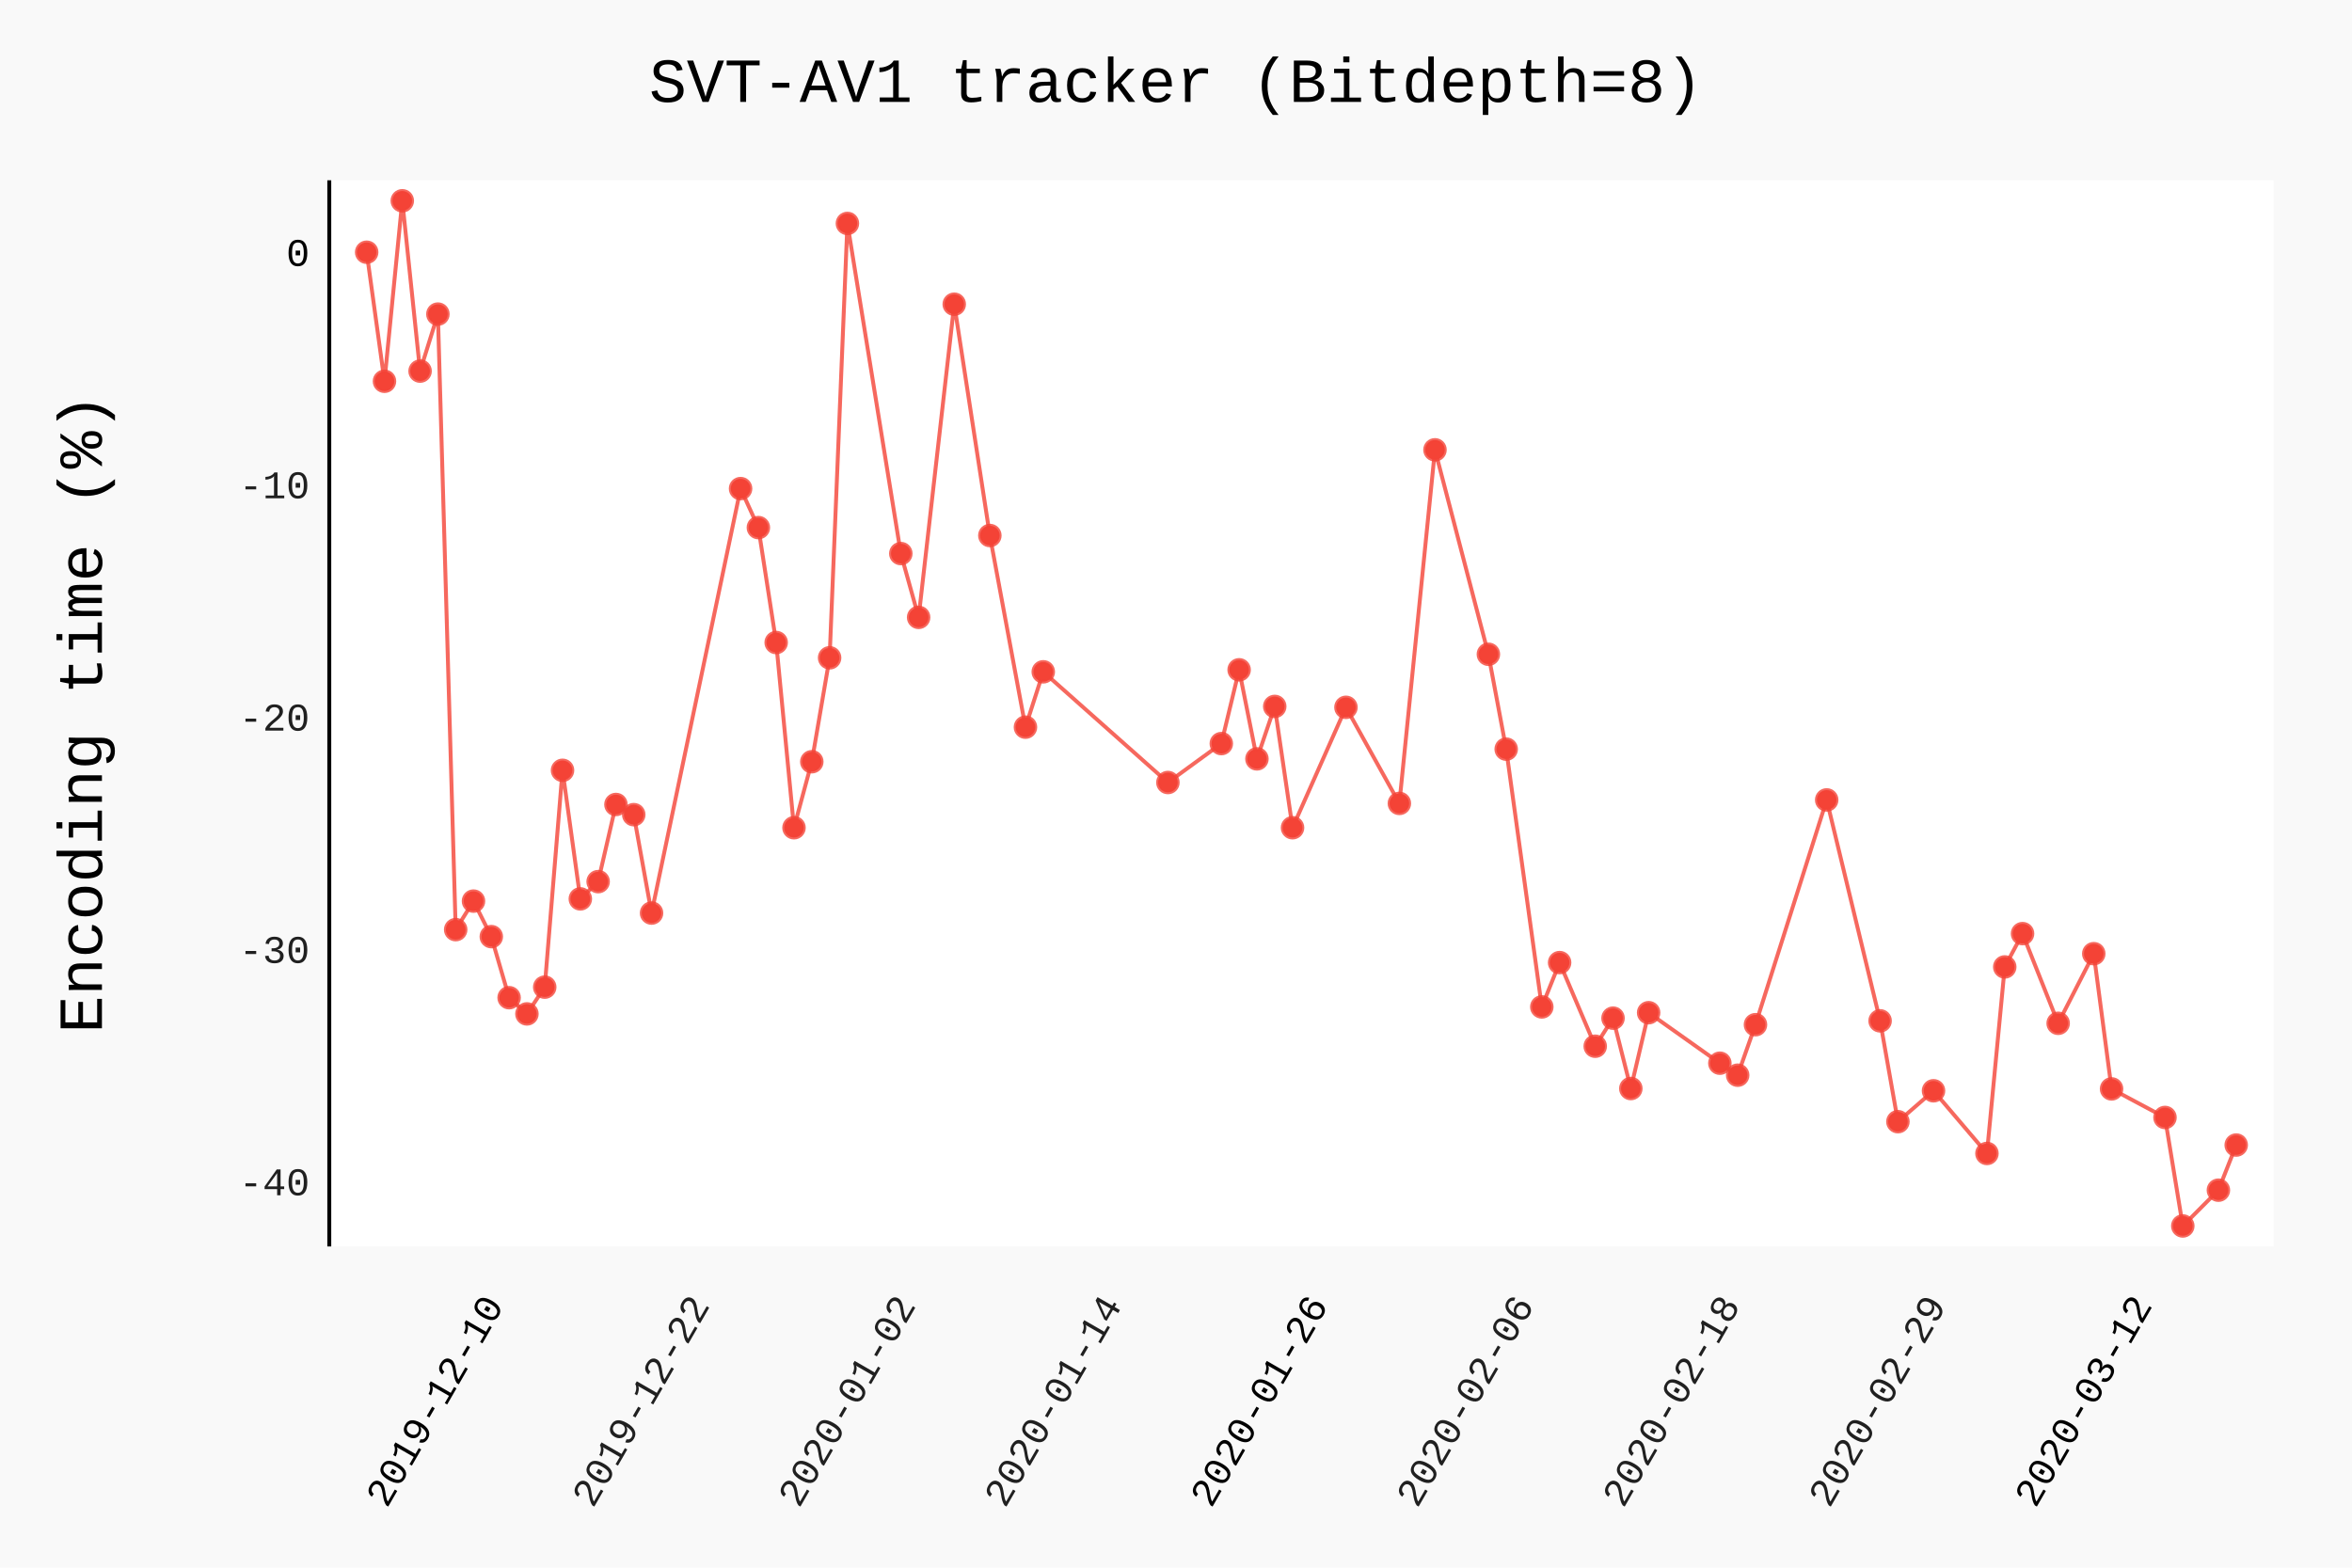
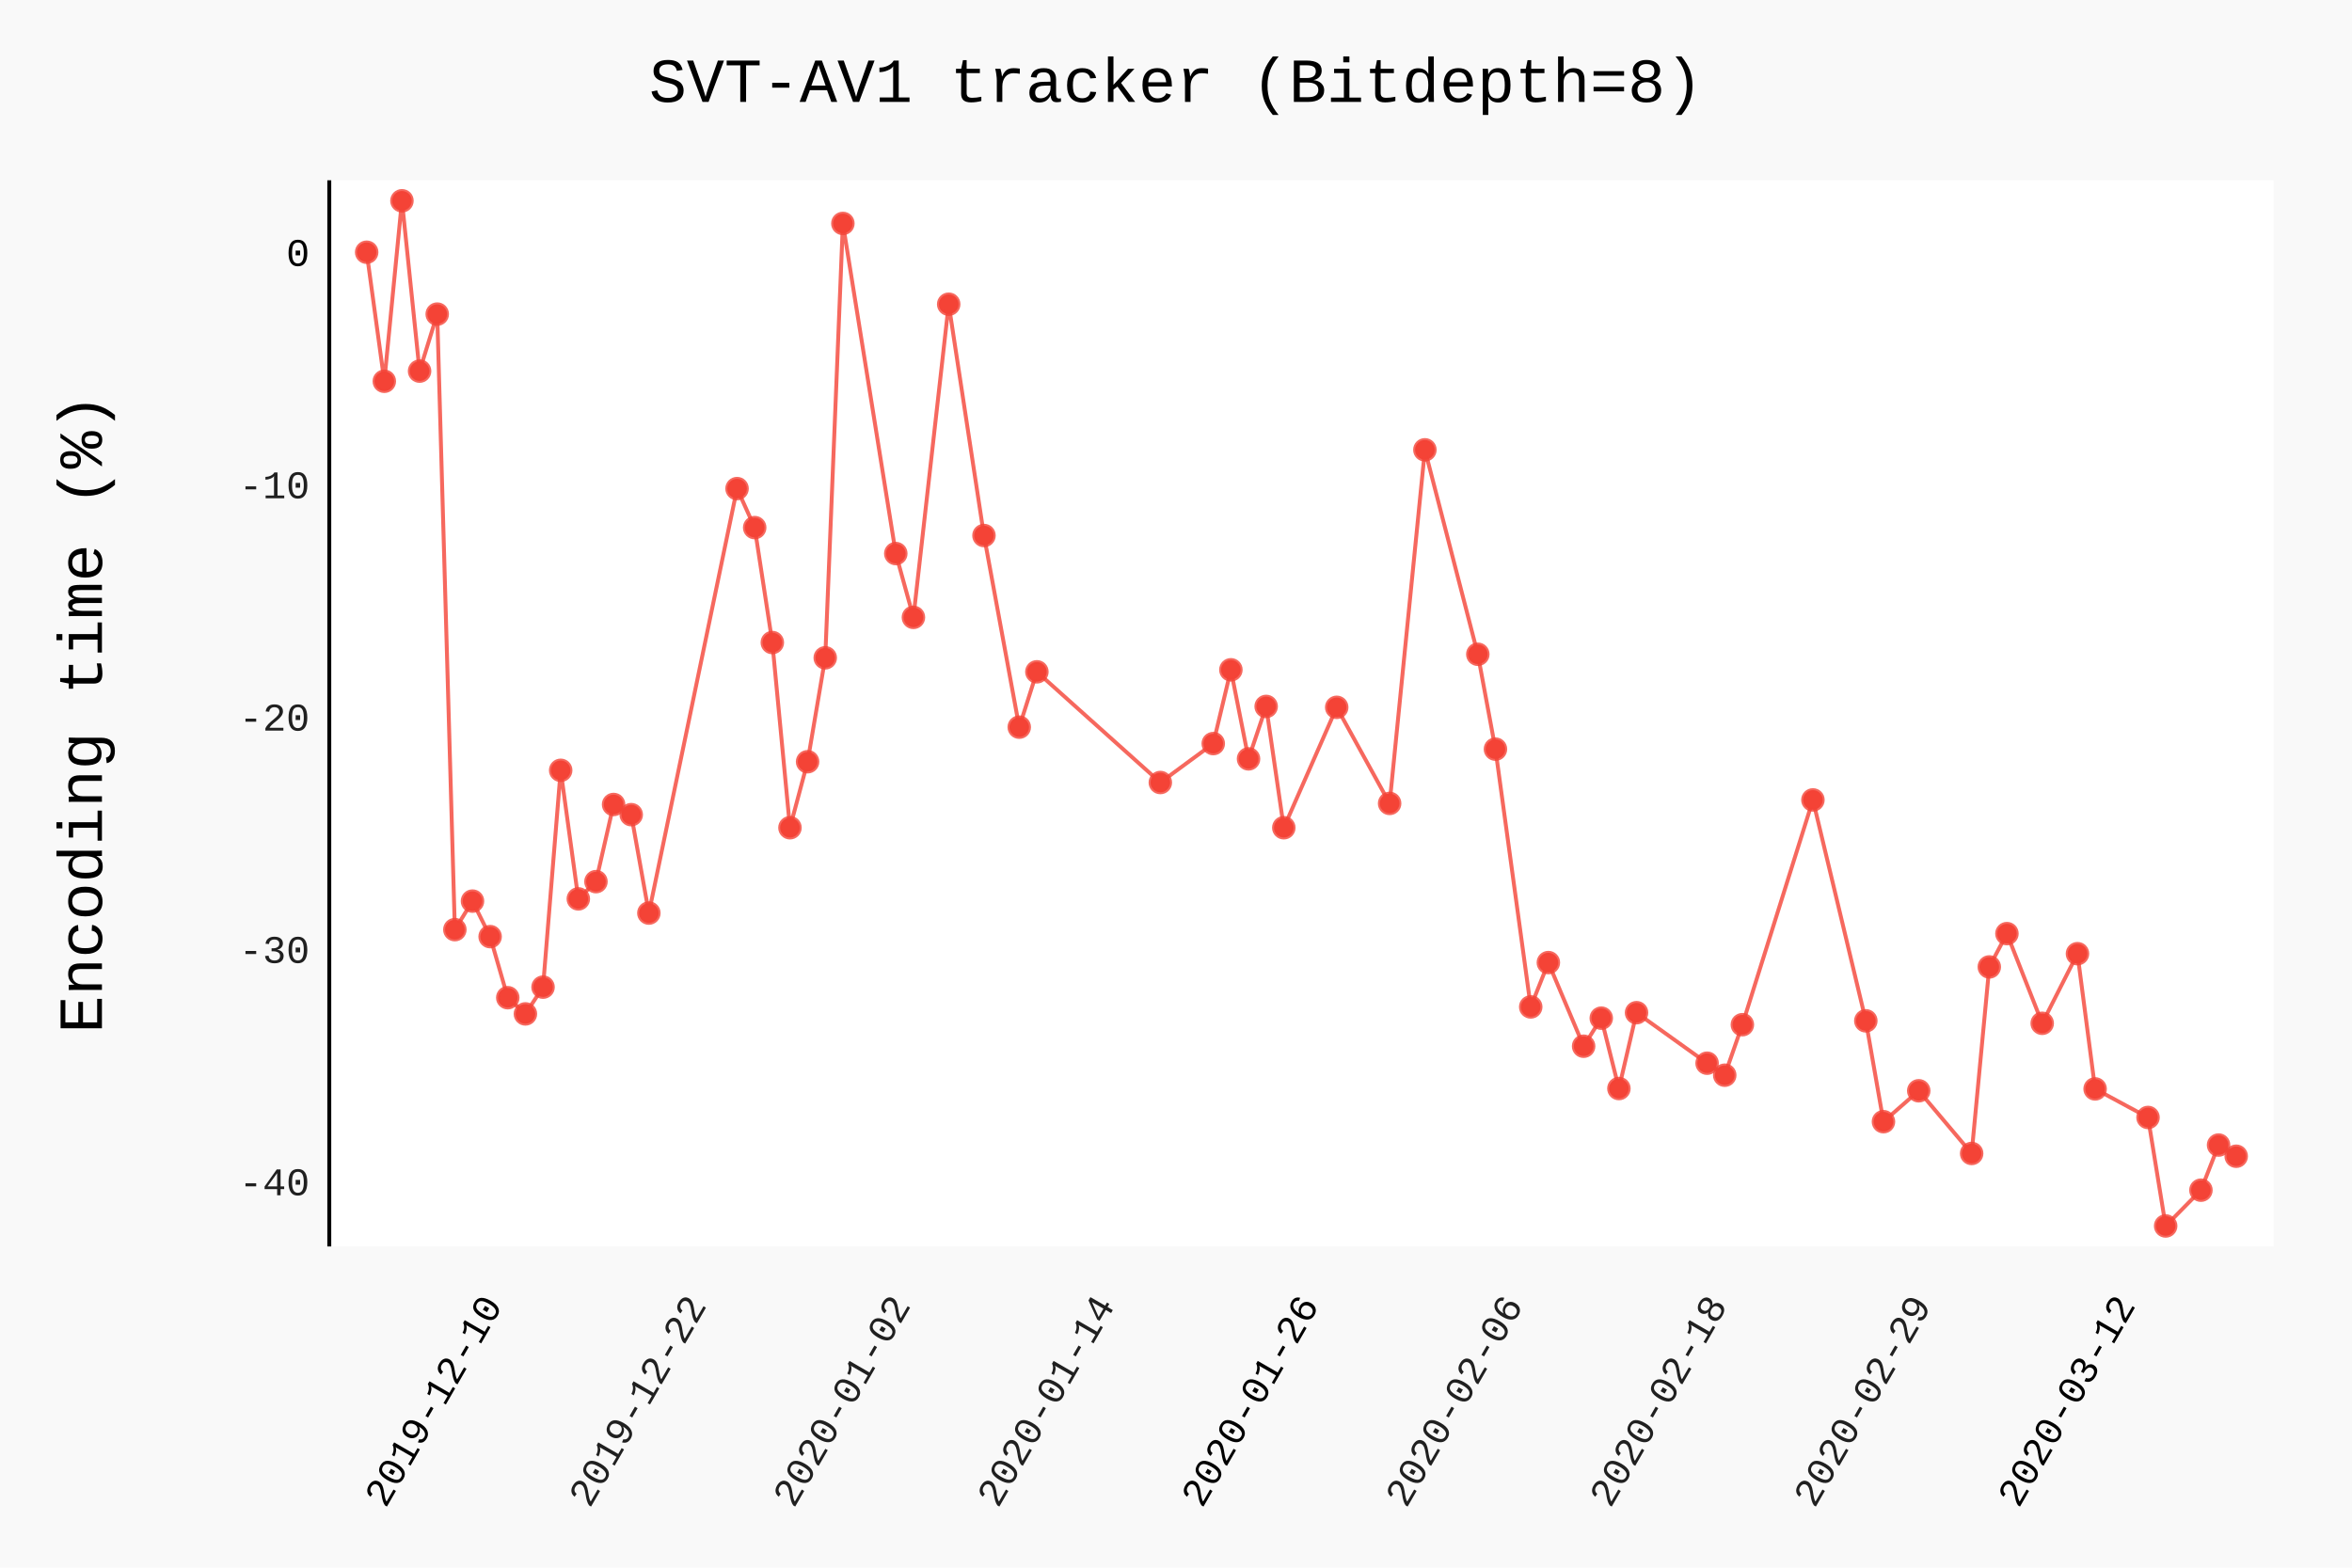
- <svg xmlns="http://www.w3.org/2000/svg" class="pygal-chart" id="chart-a07551d3-4f68-445e-948d-a80f77678df1" viewBox="0 0 600 400">
+ <svg xmlns="http://www.w3.org/2000/svg" class="pygal-chart" id="chart-f1ba530f-f7b2-4aa2-9bda-42ec1f325fae" viewBox="0 0 600 400">
  <defs>
-     <style type="text/css">#chart-a07551d3-4f68-445e-948d-a80f77678df1{-webkit-user-select:none;-webkit-font-smoothing:antialiased;font-family:Consolas,"Liberation Mono",Menlo,Courier,monospace}#chart-a07551d3-4f68-445e-948d-a80f77678df1 .title{font-family:Consolas,"Liberation Mono",Menlo,Courier,monospace;font-size:16px}#chart-a07551d3-4f68-445e-948d-a80f77678df1 .legends .legend text{font-family:Consolas,"Liberation Mono",Menlo,Courier,monospace;font-size:14px}#chart-a07551d3-4f68-445e-948d-a80f77678df1 .axis text{font-family:Consolas,"Liberation Mono",Menlo,Courier,monospace;font-size:10px}#chart-a07551d3-4f68-445e-948d-a80f77678df1 .axis text.major{font-family:Consolas,"Liberation Mono",Menlo,Courier,monospace;font-size:10px}#chart-a07551d3-4f68-445e-948d-a80f77678df1 .text-overlay text.value{font-family:Consolas,"Liberation Mono",Menlo,Courier,monospace;font-size:16px}#chart-a07551d3-4f68-445e-948d-a80f77678df1 .text-overlay text.label{font-family:Consolas,"Liberation Mono",Menlo,Courier,monospace;font-size:10px}#chart-a07551d3-4f68-445e-948d-a80f77678df1 .tooltip{font-family:Consolas,"Liberation Mono",Menlo,Courier,monospace;font-size:14px}#chart-a07551d3-4f68-445e-948d-a80f77678df1 text.no_data{font-family:Consolas,"Liberation Mono",Menlo,Courier,monospace;font-size:64px}
- #chart-a07551d3-4f68-445e-948d-a80f77678df1{background-color:rgba(249,249,249,1)}#chart-a07551d3-4f68-445e-948d-a80f77678df1 path,#chart-a07551d3-4f68-445e-948d-a80f77678df1 line,#chart-a07551d3-4f68-445e-948d-a80f77678df1 rect,#chart-a07551d3-4f68-445e-948d-a80f77678df1 circle{-webkit-transition:150ms;-moz-transition:150ms;transition:150ms}#chart-a07551d3-4f68-445e-948d-a80f77678df1 .graph &gt; .background{fill:rgba(249,249,249,1)}#chart-a07551d3-4f68-445e-948d-a80f77678df1 .plot &gt; .background{fill:rgba(255,255,255,1)}#chart-a07551d3-4f68-445e-948d-a80f77678df1 .graph{fill:rgba(0,0,0,.87)}#chart-a07551d3-4f68-445e-948d-a80f77678df1 text.no_data{fill:rgba(0,0,0,1)}#chart-a07551d3-4f68-445e-948d-a80f77678df1 .title{fill:rgba(0,0,0,1)}#chart-a07551d3-4f68-445e-948d-a80f77678df1 .legends .legend text{fill:rgba(0,0,0,.87)}#chart-a07551d3-4f68-445e-948d-a80f77678df1 .legends .legend:hover text{fill:rgba(0,0,0,1)}#chart-a07551d3-4f68-445e-948d-a80f77678df1 .axis .line{stroke:rgba(0,0,0,1)}#chart-a07551d3-4f68-445e-948d-a80f77678df1 .axis .guide.line{stroke:rgba(0,0,0,.54)}#chart-a07551d3-4f68-445e-948d-a80f77678df1 .axis .major.line{stroke:rgba(0,0,0,.87)}#chart-a07551d3-4f68-445e-948d-a80f77678df1 .axis text.major{fill:rgba(0,0,0,1)}#chart-a07551d3-4f68-445e-948d-a80f77678df1 .axis.y .guides:hover .guide.line,#chart-a07551d3-4f68-445e-948d-a80f77678df1 .line-graph .axis.x .guides:hover .guide.line,#chart-a07551d3-4f68-445e-948d-a80f77678df1 .stackedline-graph .axis.x .guides:hover .guide.line,#chart-a07551d3-4f68-445e-948d-a80f77678df1 .xy-graph .axis.x .guides:hover .guide.line{stroke:rgba(0,0,0,1)}#chart-a07551d3-4f68-445e-948d-a80f77678df1 .axis .guides:hover text{fill:rgba(0,0,0,1)}#chart-a07551d3-4f68-445e-948d-a80f77678df1 .reactive{fill-opacity:.7;stroke-opacity:.8}#chart-a07551d3-4f68-445e-948d-a80f77678df1 .ci{stroke:rgba(0,0,0,.87)}#chart-a07551d3-4f68-445e-948d-a80f77678df1 .reactive.active,#chart-a07551d3-4f68-445e-948d-a80f77678df1 .active .reactive{fill-opacity:.8;stroke-opacity:.9;stroke-width:4}#chart-a07551d3-4f68-445e-948d-a80f77678df1 .ci .reactive.active{stroke-width:1.5}#chart-a07551d3-4f68-445e-948d-a80f77678df1 .series text{fill:rgba(0,0,0,1)}#chart-a07551d3-4f68-445e-948d-a80f77678df1 .tooltip rect{fill:rgba(255,255,255,1);stroke:rgba(0,0,0,1);-webkit-transition:opacity 150ms;-moz-transition:opacity 150ms;transition:opacity 150ms}#chart-a07551d3-4f68-445e-948d-a80f77678df1 .tooltip .label{fill:rgba(0,0,0,.87)}#chart-a07551d3-4f68-445e-948d-a80f77678df1 .tooltip .label{fill:rgba(0,0,0,.87)}#chart-a07551d3-4f68-445e-948d-a80f77678df1 .tooltip .legend{font-size:.8em;fill:rgba(0,0,0,.54)}#chart-a07551d3-4f68-445e-948d-a80f77678df1 .tooltip .x_label{font-size:.6em;fill:rgba(0,0,0,1)}#chart-a07551d3-4f68-445e-948d-a80f77678df1 .tooltip .xlink{font-size:.5em;text-decoration:underline}#chart-a07551d3-4f68-445e-948d-a80f77678df1 .tooltip .value{font-size:1.5em}#chart-a07551d3-4f68-445e-948d-a80f77678df1 .bound{font-size:.5em}#chart-a07551d3-4f68-445e-948d-a80f77678df1 .max-value{font-size:.75em;fill:rgba(0,0,0,.54)}#chart-a07551d3-4f68-445e-948d-a80f77678df1 .map-element{fill:rgba(255,255,255,1);stroke:rgba(0,0,0,.54) !important}#chart-a07551d3-4f68-445e-948d-a80f77678df1 .map-element .reactive{fill-opacity:inherit;stroke-opacity:inherit}#chart-a07551d3-4f68-445e-948d-a80f77678df1 .color-0,#chart-a07551d3-4f68-445e-948d-a80f77678df1 .color-0 a:visited{stroke:#F44336;fill:#F44336}#chart-a07551d3-4f68-445e-948d-a80f77678df1 .text-overlay .color-0 text{fill:black}
- #chart-a07551d3-4f68-445e-948d-a80f77678df1 text.no_data{text-anchor:middle}#chart-a07551d3-4f68-445e-948d-a80f77678df1 .guide.line{fill:none}#chart-a07551d3-4f68-445e-948d-a80f77678df1 .centered{text-anchor:middle}#chart-a07551d3-4f68-445e-948d-a80f77678df1 .title{text-anchor:middle}#chart-a07551d3-4f68-445e-948d-a80f77678df1 .legends .legend text{fill-opacity:1}#chart-a07551d3-4f68-445e-948d-a80f77678df1 .axis.x text{text-anchor:middle}#chart-a07551d3-4f68-445e-948d-a80f77678df1 .axis.x:not(.web) text[transform]{text-anchor:start}#chart-a07551d3-4f68-445e-948d-a80f77678df1 .axis.x:not(.web) text[transform].backwards{text-anchor:end}#chart-a07551d3-4f68-445e-948d-a80f77678df1 .axis.y text{text-anchor:end}#chart-a07551d3-4f68-445e-948d-a80f77678df1 .axis.y text[transform].backwards{text-anchor:start}#chart-a07551d3-4f68-445e-948d-a80f77678df1 .axis.y2 text{text-anchor:start}#chart-a07551d3-4f68-445e-948d-a80f77678df1 .axis.y2 text[transform].backwards{text-anchor:end}#chart-a07551d3-4f68-445e-948d-a80f77678df1 .axis .guide.line{stroke-dasharray:4,4}#chart-a07551d3-4f68-445e-948d-a80f77678df1 .axis .major.guide.line{stroke-dasharray:6,6}#chart-a07551d3-4f68-445e-948d-a80f77678df1 .horizontal .axis.y .guide.line,#chart-a07551d3-4f68-445e-948d-a80f77678df1 .horizontal .axis.y2 .guide.line,#chart-a07551d3-4f68-445e-948d-a80f77678df1 .vertical .axis.x .guide.line{opacity:0}#chart-a07551d3-4f68-445e-948d-a80f77678df1 .horizontal .axis.always_show .guide.line,#chart-a07551d3-4f68-445e-948d-a80f77678df1 .vertical .axis.always_show .guide.line{opacity:1 !important}#chart-a07551d3-4f68-445e-948d-a80f77678df1 .axis.y .guides:hover .guide.line,#chart-a07551d3-4f68-445e-948d-a80f77678df1 .axis.y2 .guides:hover .guide.line,#chart-a07551d3-4f68-445e-948d-a80f77678df1 .axis.x .guides:hover .guide.line{opacity:1}#chart-a07551d3-4f68-445e-948d-a80f77678df1 .axis .guides:hover text{opacity:1}#chart-a07551d3-4f68-445e-948d-a80f77678df1 .nofill{fill:none}#chart-a07551d3-4f68-445e-948d-a80f77678df1 .subtle-fill{fill-opacity:.2}#chart-a07551d3-4f68-445e-948d-a80f77678df1 .dot{stroke-width:1px;fill-opacity:1}#chart-a07551d3-4f68-445e-948d-a80f77678df1 .dot.active{stroke-width:5px}#chart-a07551d3-4f68-445e-948d-a80f77678df1 .dot.negative{fill:transparent}#chart-a07551d3-4f68-445e-948d-a80f77678df1 text,#chart-a07551d3-4f68-445e-948d-a80f77678df1 tspan{stroke:none !important}#chart-a07551d3-4f68-445e-948d-a80f77678df1 .series text.active{opacity:1}#chart-a07551d3-4f68-445e-948d-a80f77678df1 .tooltip rect{fill-opacity:.95;stroke-width:.5}#chart-a07551d3-4f68-445e-948d-a80f77678df1 .tooltip text{fill-opacity:1}#chart-a07551d3-4f68-445e-948d-a80f77678df1 .showable{visibility:hidden}#chart-a07551d3-4f68-445e-948d-a80f77678df1 .showable.shown{visibility:visible}#chart-a07551d3-4f68-445e-948d-a80f77678df1 .gauge-background{fill:rgba(229,229,229,1);stroke:none}#chart-a07551d3-4f68-445e-948d-a80f77678df1 .bg-lines{stroke:rgba(249,249,249,1);stroke-width:2px}</style>
+     <style type="text/css">#chart-f1ba530f-f7b2-4aa2-9bda-42ec1f325fae{-webkit-user-select:none;-webkit-font-smoothing:antialiased;font-family:Consolas,"Liberation Mono",Menlo,Courier,monospace}#chart-f1ba530f-f7b2-4aa2-9bda-42ec1f325fae .title{font-family:Consolas,"Liberation Mono",Menlo,Courier,monospace;font-size:16px}#chart-f1ba530f-f7b2-4aa2-9bda-42ec1f325fae .legends .legend text{font-family:Consolas,"Liberation Mono",Menlo,Courier,monospace;font-size:14px}#chart-f1ba530f-f7b2-4aa2-9bda-42ec1f325fae .axis text{font-family:Consolas,"Liberation Mono",Menlo,Courier,monospace;font-size:10px}#chart-f1ba530f-f7b2-4aa2-9bda-42ec1f325fae .axis text.major{font-family:Consolas,"Liberation Mono",Menlo,Courier,monospace;font-size:10px}#chart-f1ba530f-f7b2-4aa2-9bda-42ec1f325fae .text-overlay text.value{font-family:Consolas,"Liberation Mono",Menlo,Courier,monospace;font-size:16px}#chart-f1ba530f-f7b2-4aa2-9bda-42ec1f325fae .text-overlay text.label{font-family:Consolas,"Liberation Mono",Menlo,Courier,monospace;font-size:10px}#chart-f1ba530f-f7b2-4aa2-9bda-42ec1f325fae .tooltip{font-family:Consolas,"Liberation Mono",Menlo,Courier,monospace;font-size:14px}#chart-f1ba530f-f7b2-4aa2-9bda-42ec1f325fae text.no_data{font-family:Consolas,"Liberation Mono",Menlo,Courier,monospace;font-size:64px}
+ #chart-f1ba530f-f7b2-4aa2-9bda-42ec1f325fae{background-color:rgba(249,249,249,1)}#chart-f1ba530f-f7b2-4aa2-9bda-42ec1f325fae path,#chart-f1ba530f-f7b2-4aa2-9bda-42ec1f325fae line,#chart-f1ba530f-f7b2-4aa2-9bda-42ec1f325fae rect,#chart-f1ba530f-f7b2-4aa2-9bda-42ec1f325fae circle{-webkit-transition:150ms;-moz-transition:150ms;transition:150ms}#chart-f1ba530f-f7b2-4aa2-9bda-42ec1f325fae .graph &gt; .background{fill:rgba(249,249,249,1)}#chart-f1ba530f-f7b2-4aa2-9bda-42ec1f325fae .plot &gt; .background{fill:rgba(255,255,255,1)}#chart-f1ba530f-f7b2-4aa2-9bda-42ec1f325fae .graph{fill:rgba(0,0,0,.87)}#chart-f1ba530f-f7b2-4aa2-9bda-42ec1f325fae text.no_data{fill:rgba(0,0,0,1)}#chart-f1ba530f-f7b2-4aa2-9bda-42ec1f325fae .title{fill:rgba(0,0,0,1)}#chart-f1ba530f-f7b2-4aa2-9bda-42ec1f325fae .legends .legend text{fill:rgba(0,0,0,.87)}#chart-f1ba530f-f7b2-4aa2-9bda-42ec1f325fae .legends .legend:hover text{fill:rgba(0,0,0,1)}#chart-f1ba530f-f7b2-4aa2-9bda-42ec1f325fae .axis .line{stroke:rgba(0,0,0,1)}#chart-f1ba530f-f7b2-4aa2-9bda-42ec1f325fae .axis .guide.line{stroke:rgba(0,0,0,.54)}#chart-f1ba530f-f7b2-4aa2-9bda-42ec1f325fae .axis .major.line{stroke:rgba(0,0,0,.87)}#chart-f1ba530f-f7b2-4aa2-9bda-42ec1f325fae .axis text.major{fill:rgba(0,0,0,1)}#chart-f1ba530f-f7b2-4aa2-9bda-42ec1f325fae .axis.y .guides:hover .guide.line,#chart-f1ba530f-f7b2-4aa2-9bda-42ec1f325fae .line-graph .axis.x .guides:hover .guide.line,#chart-f1ba530f-f7b2-4aa2-9bda-42ec1f325fae .stackedline-graph .axis.x .guides:hover .guide.line,#chart-f1ba530f-f7b2-4aa2-9bda-42ec1f325fae .xy-graph .axis.x .guides:hover .guide.line{stroke:rgba(0,0,0,1)}#chart-f1ba530f-f7b2-4aa2-9bda-42ec1f325fae .axis .guides:hover text{fill:rgba(0,0,0,1)}#chart-f1ba530f-f7b2-4aa2-9bda-42ec1f325fae .reactive{fill-opacity:.7;stroke-opacity:.8}#chart-f1ba530f-f7b2-4aa2-9bda-42ec1f325fae .ci{stroke:rgba(0,0,0,.87)}#chart-f1ba530f-f7b2-4aa2-9bda-42ec1f325fae .reactive.active,#chart-f1ba530f-f7b2-4aa2-9bda-42ec1f325fae .active .reactive{fill-opacity:.8;stroke-opacity:.9;stroke-width:4}#chart-f1ba530f-f7b2-4aa2-9bda-42ec1f325fae .ci .reactive.active{stroke-width:1.5}#chart-f1ba530f-f7b2-4aa2-9bda-42ec1f325fae .series text{fill:rgba(0,0,0,1)}#chart-f1ba530f-f7b2-4aa2-9bda-42ec1f325fae .tooltip rect{fill:rgba(255,255,255,1);stroke:rgba(0,0,0,1);-webkit-transition:opacity 150ms;-moz-transition:opacity 150ms;transition:opacity 150ms}#chart-f1ba530f-f7b2-4aa2-9bda-42ec1f325fae .tooltip .label{fill:rgba(0,0,0,.87)}#chart-f1ba530f-f7b2-4aa2-9bda-42ec1f325fae .tooltip .label{fill:rgba(0,0,0,.87)}#chart-f1ba530f-f7b2-4aa2-9bda-42ec1f325fae .tooltip .legend{font-size:.8em;fill:rgba(0,0,0,.54)}#chart-f1ba530f-f7b2-4aa2-9bda-42ec1f325fae .tooltip .x_label{font-size:.6em;fill:rgba(0,0,0,1)}#chart-f1ba530f-f7b2-4aa2-9bda-42ec1f325fae .tooltip .xlink{font-size:.5em;text-decoration:underline}#chart-f1ba530f-f7b2-4aa2-9bda-42ec1f325fae .tooltip .value{font-size:1.5em}#chart-f1ba530f-f7b2-4aa2-9bda-42ec1f325fae .bound{font-size:.5em}#chart-f1ba530f-f7b2-4aa2-9bda-42ec1f325fae .max-value{font-size:.75em;fill:rgba(0,0,0,.54)}#chart-f1ba530f-f7b2-4aa2-9bda-42ec1f325fae .map-element{fill:rgba(255,255,255,1);stroke:rgba(0,0,0,.54) !important}#chart-f1ba530f-f7b2-4aa2-9bda-42ec1f325fae .map-element .reactive{fill-opacity:inherit;stroke-opacity:inherit}#chart-f1ba530f-f7b2-4aa2-9bda-42ec1f325fae .color-0,#chart-f1ba530f-f7b2-4aa2-9bda-42ec1f325fae .color-0 a:visited{stroke:#F44336;fill:#F44336}#chart-f1ba530f-f7b2-4aa2-9bda-42ec1f325fae .text-overlay .color-0 text{fill:black}
+ #chart-f1ba530f-f7b2-4aa2-9bda-42ec1f325fae text.no_data{text-anchor:middle}#chart-f1ba530f-f7b2-4aa2-9bda-42ec1f325fae .guide.line{fill:none}#chart-f1ba530f-f7b2-4aa2-9bda-42ec1f325fae .centered{text-anchor:middle}#chart-f1ba530f-f7b2-4aa2-9bda-42ec1f325fae .title{text-anchor:middle}#chart-f1ba530f-f7b2-4aa2-9bda-42ec1f325fae .legends .legend text{fill-opacity:1}#chart-f1ba530f-f7b2-4aa2-9bda-42ec1f325fae .axis.x text{text-anchor:middle}#chart-f1ba530f-f7b2-4aa2-9bda-42ec1f325fae .axis.x:not(.web) text[transform]{text-anchor:start}#chart-f1ba530f-f7b2-4aa2-9bda-42ec1f325fae .axis.x:not(.web) text[transform].backwards{text-anchor:end}#chart-f1ba530f-f7b2-4aa2-9bda-42ec1f325fae .axis.y text{text-anchor:end}#chart-f1ba530f-f7b2-4aa2-9bda-42ec1f325fae .axis.y text[transform].backwards{text-anchor:start}#chart-f1ba530f-f7b2-4aa2-9bda-42ec1f325fae .axis.y2 text{text-anchor:start}#chart-f1ba530f-f7b2-4aa2-9bda-42ec1f325fae .axis.y2 text[transform].backwards{text-anchor:end}#chart-f1ba530f-f7b2-4aa2-9bda-42ec1f325fae .axis .guide.line{stroke-dasharray:4,4}#chart-f1ba530f-f7b2-4aa2-9bda-42ec1f325fae .axis .major.guide.line{stroke-dasharray:6,6}#chart-f1ba530f-f7b2-4aa2-9bda-42ec1f325fae .horizontal .axis.y .guide.line,#chart-f1ba530f-f7b2-4aa2-9bda-42ec1f325fae .horizontal .axis.y2 .guide.line,#chart-f1ba530f-f7b2-4aa2-9bda-42ec1f325fae .vertical .axis.x .guide.line{opacity:0}#chart-f1ba530f-f7b2-4aa2-9bda-42ec1f325fae .horizontal .axis.always_show .guide.line,#chart-f1ba530f-f7b2-4aa2-9bda-42ec1f325fae .vertical .axis.always_show .guide.line{opacity:1 !important}#chart-f1ba530f-f7b2-4aa2-9bda-42ec1f325fae .axis.y .guides:hover .guide.line,#chart-f1ba530f-f7b2-4aa2-9bda-42ec1f325fae .axis.y2 .guides:hover .guide.line,#chart-f1ba530f-f7b2-4aa2-9bda-42ec1f325fae .axis.x .guides:hover .guide.line{opacity:1}#chart-f1ba530f-f7b2-4aa2-9bda-42ec1f325fae .axis .guides:hover text{opacity:1}#chart-f1ba530f-f7b2-4aa2-9bda-42ec1f325fae .nofill{fill:none}#chart-f1ba530f-f7b2-4aa2-9bda-42ec1f325fae .subtle-fill{fill-opacity:.2}#chart-f1ba530f-f7b2-4aa2-9bda-42ec1f325fae .dot{stroke-width:1px;fill-opacity:1}#chart-f1ba530f-f7b2-4aa2-9bda-42ec1f325fae .dot.active{stroke-width:5px}#chart-f1ba530f-f7b2-4aa2-9bda-42ec1f325fae .dot.negative{fill:transparent}#chart-f1ba530f-f7b2-4aa2-9bda-42ec1f325fae text,#chart-f1ba530f-f7b2-4aa2-9bda-42ec1f325fae tspan{stroke:none !important}#chart-f1ba530f-f7b2-4aa2-9bda-42ec1f325fae .series text.active{opacity:1}#chart-f1ba530f-f7b2-4aa2-9bda-42ec1f325fae .tooltip rect{fill-opacity:.95;stroke-width:.5}#chart-f1ba530f-f7b2-4aa2-9bda-42ec1f325fae .tooltip text{fill-opacity:1}#chart-f1ba530f-f7b2-4aa2-9bda-42ec1f325fae .showable{visibility:hidden}#chart-f1ba530f-f7b2-4aa2-9bda-42ec1f325fae .showable.shown{visibility:visible}#chart-f1ba530f-f7b2-4aa2-9bda-42ec1f325fae .gauge-background{fill:rgba(229,229,229,1);stroke:none}#chart-f1ba530f-f7b2-4aa2-9bda-42ec1f325fae .bg-lines{stroke:rgba(249,249,249,1);stroke-width:2px}</style>
  </defs>
  <g class="graph datetimeline-graph vertical">
    <rect class="background" height="400" width="600" x="0" y="0" />
    <g class="plot" transform="translate(84, 46)">
      <rect class="background" height="272.038" width="496.0" x="0" y="0" />
      <g class="axis y">
        <g class="guides">
          <text class="" x="-5" y="258.972">-40</text>
        </g>
        <g class="guides">
          <text class="" x="-5" y="199.693">-30</text>
        </g>
        <g class="guides">
          <text class="" x="-5" y="140.415">-20</text>
        </g>
        <g class="guides">
          <text class="" x="-5" y="81.137">-10</text>
        </g>
        <g class="guides">
          <text class="major" x="-5" y="21.858">0</text>
        </g>
      </g>
      <g class="axis x">
        <path class="line" d="M0 0 v272.038" />
        <g class="guides">
-           <path class="major guide line" d="M44.698 0 v272.038" />
-           <text class="major backwards" transform="rotate(300 44.69787 287.0385)" x="44.698" y="287.038">2019-12-10</text>
-         </g>
-         <g class="guides">
-           <path class="guide line" d="M97.269 0 v272.038" />
-           <text class="backwards" transform="rotate(300 97.26876 287.0385)" x="97.269" y="287.038">2019-12-22</text>
-         </g>
-         <g class="guides">
-           <path class="guide line" d="M149.84 0 v272.038" />
-           <text class="backwards" transform="rotate(300 149.8396 287.0385)" x="149.84" y="287.038">2020-01-02</text>
-         </g>
-         <g class="guides">
-           <path class="guide line" d="M202.411 0 v272.038" />
-           <text class="backwards" transform="rotate(300 202.4105 287.0385)" x="202.411" y="287.038">2020-01-14</text>
-         </g>
-         <g class="guides">
-           <path class="major guide line" d="M254.981 0 v272.038" />
-           <text class="major backwards" transform="rotate(300 254.9814 287.0385)" x="254.981" y="287.038">2020-01-26</text>
-         </g>
-         <g class="guides">
-           <path class="guide line" d="M307.552 0 v272.038" />
-           <text class="backwards" transform="rotate(300 307.5523 287.0385)" x="307.552" y="287.038">2020-02-06</text>
-         </g>
-         <g class="guides">
-           <path class="guide line" d="M360.123 0 v272.038" />
-           <text class="backwards" transform="rotate(300 360.1232 287.0385)" x="360.123" y="287.038">2020-02-18</text>
-         </g>
-         <g class="guides">
-           <path class="guide line" d="M412.694 0 v272.038" />
-           <text class="backwards" transform="rotate(300 412.6941 287.0385)" x="412.694" y="287.038">2020-02-29</text>
-         </g>
-         <g class="guides">
-           <path class="major guide line" d="M465.265 0 v272.038" />
-           <text class="major backwards" transform="rotate(300 465.265 287.0385)" x="465.265" y="287.038">2020-03-12</text>
+           <path class="major guide line" d="M44.366 0 v272.038" />
+           <text class="major backwards" transform="rotate(300 44.36618 287.0385)" x="44.366" y="287.038">2019-12-10</text>
+         </g>
+         <g class="guides">
+           <path class="guide line" d="M96.441 0 v272.038" />
+           <text class="backwards" transform="rotate(300 96.44111 287.0385)" x="96.441" y="287.038">2019-12-22</text>
+         </g>
+         <g class="guides">
+           <path class="guide line" d="M148.516 0 v272.038" />
+           <text class="backwards" transform="rotate(300 148.516 287.0385)" x="148.516" y="287.038">2020-01-02</text>
+         </g>
+         <g class="guides">
+           <path class="guide line" d="M200.591 0 v272.038" />
+           <text class="backwards" transform="rotate(300 200.591 287.0385)" x="200.591" y="287.038">2020-01-14</text>
+         </g>
+         <g class="guides">
+           <path class="major guide line" d="M252.666 0 v272.038" />
+           <text class="major backwards" transform="rotate(300 252.6659 287.0385)" x="252.666" y="287.038">2020-01-26</text>
+         </g>
+         <g class="guides">
+           <path class="guide line" d="M304.741 0 v272.038" />
+           <text class="backwards" transform="rotate(300 304.7408 287.0385)" x="304.741" y="287.038">2020-02-06</text>
+         </g>
+         <g class="guides">
+           <path class="guide line" d="M356.816 0 v272.038" />
+           <text class="backwards" transform="rotate(300 356.8158 287.0385)" x="356.816" y="287.038">2020-02-18</text>
+         </g>
+         <g class="guides">
+           <path class="guide line" d="M408.891 0 v272.038" />
+           <text class="backwards" transform="rotate(300 408.8907 287.0385)" x="408.891" y="287.038">2020-02-29</text>
+         </g>
+         <g class="guides">
+           <path class="major guide line" d="M460.966 0 v272.038" />
+           <text class="major backwards" transform="rotate(300 460.9657 287.0385)" x="460.966" y="287.038">2020-03-12</text>
        </g>
      </g>
      <g class="series serie-0 color-0">
-         <path class="line reactive nofill" d="M9.538 18.358 L14.081 51.284 18.623 5.232 23.165 48.69 27.707 34.147 32.249 191.2 36.791 183.922 41.333 192.982 45.875 208.565 50.418 212.701 54.96 205.869 59.502 150.551 64.044 183.351 68.586 178.953 73.128 159.268 77.67 161.861 82.212 186.973 104.923 78.668 109.465 88.619 114.007 117.946 118.549 165.197 123.092 148.358 127.634 121.841 132.176 11.012 145.802 95.245 150.344 111.525 159.429 31.622 168.513 90.641 177.597 139.538 182.139 125.417 213.934 153.659 227.56 143.731 232.103 124.903 236.645 147.627 241.187 134.248 245.729 165.197 259.355 134.477 272.982 158.994 282.066 68.775 295.692 120.939 300.234 145.147 309.319 210.918 313.861 199.608 322.945 220.949 327.487 213.786 332.029 231.745 336.571 212.392 354.74 225.279 359.282 228.341 363.824 215.454 381.993 158.103 395.619 214.471 400.161 240.199 409.245 232.316 422.872 248.311 427.414 200.716 431.956 192.216 441.04 215.1 450.125 197.335 454.667 231.837 468.293 239.125 472.835 266.807 481.919 257.679 486.462 246.163" />
+         <path class="line reactive nofill" d="M9.538 18.358 L14.038 51.284 18.537 5.232 23.036 48.69 27.536 34.147 32.035 191.2 36.534 183.922 41.033 192.982 45.533 208.565 50.032 212.701 54.531 205.869 59.03 150.551 63.53 183.351 68.029 178.953 72.528 159.268 77.028 161.861 81.527 186.973 104.023 78.668 108.522 88.619 113.022 117.946 117.521 165.197 122.02 148.358 126.52 121.841 131.019 11.012 144.517 95.245 149.016 111.525 158.015 31.622 167.013 90.641 176.012 139.538 180.511 125.417 212.006 153.659 225.504 143.731 230.003 124.903 234.502 147.627 239.001 134.248 243.501 165.197 256.999 134.477 270.496 158.994 279.495 68.775 292.993 120.939 297.492 145.147 306.491 210.918 310.99 199.608 319.988 220.949 324.488 213.786 328.987 231.745 333.486 212.392 351.483 225.279 355.983 228.341 360.482 215.454 378.479 158.103 391.977 214.471 396.476 240.199 405.475 232.316 418.972 248.311 423.472 200.716 427.971 192.216 436.97 215.1 445.968 197.335 450.467 231.837 463.965 239.125 468.464 266.807 477.463 257.679 481.962 246.163 486.462 249.019" />
      </g>
    </g>
    <g class="titles">
      <text class="title plot_title" x="300.0" y="26">SVT-AV1 tracker (Bitdepth=8)</text>
      <text class="title" transform="rotate(-90 0 182.0192)" x="0" y="208.019">Encoding time (%)</text>
    </g>
    <g class="plot overlay" transform="translate(84, 46)">
      <g class="series serie-0 color-0">
        <g class="dots">
          <circle class="dot reactive tooltip-trigger" cx="9.538" cy="18.358" r="2.5" />
        </g>
        <g class="dots">
-           <circle class="dot reactive tooltip-trigger" cx="14.081" cy="51.284" r="2.5" />
-         </g>
-         <g class="dots">
-           <circle class="dot reactive tooltip-trigger" cx="18.623" cy="5.232" r="2.5" />
-         </g>
-         <g class="dots">
-           <circle class="dot reactive tooltip-trigger" cx="23.165" cy="48.69" r="2.5" />
-         </g>
-         <g class="dots">
-           <circle class="dot reactive tooltip-trigger" cx="27.707" cy="34.147" r="2.5" />
-         </g>
-         <g class="dots">
-           <circle class="dot reactive tooltip-trigger" cx="32.249" cy="191.2" r="2.5" />
-         </g>
-         <g class="dots">
-           <circle class="dot reactive tooltip-trigger" cx="36.791" cy="183.922" r="2.5" />
-         </g>
-         <g class="dots">
-           <circle class="dot reactive tooltip-trigger" cx="41.333" cy="192.982" r="2.5" />
-         </g>
-         <g class="dots">
-           <circle class="dot reactive tooltip-trigger" cx="45.875" cy="208.565" r="2.5" />
-         </g>
-         <g class="dots">
-           <circle class="dot reactive tooltip-trigger" cx="50.418" cy="212.701" r="2.5" />
-         </g>
-         <g class="dots">
-           <circle class="dot reactive tooltip-trigger" cx="54.96" cy="205.869" r="2.5" />
-         </g>
-         <g class="dots">
-           <circle class="dot reactive tooltip-trigger" cx="59.502" cy="150.551" r="2.5" />
-         </g>
-         <g class="dots">
-           <circle class="dot reactive tooltip-trigger" cx="64.044" cy="183.351" r="2.5" />
-         </g>
-         <g class="dots">
-           <circle class="dot reactive tooltip-trigger" cx="68.586" cy="178.953" r="2.5" />
-         </g>
-         <g class="dots">
-           <circle class="dot reactive tooltip-trigger" cx="73.128" cy="159.268" r="2.5" />
-         </g>
-         <g class="dots">
-           <circle class="dot reactive tooltip-trigger" cx="77.67" cy="161.861" r="2.5" />
-         </g>
-         <g class="dots">
-           <circle class="dot reactive tooltip-trigger" cx="82.212" cy="186.973" r="2.5" />
-         </g>
-         <g class="dots">
-           <circle class="dot reactive tooltip-trigger" cx="104.923" cy="78.668" r="2.5" />
-         </g>
-         <g class="dots">
-           <circle class="dot reactive tooltip-trigger" cx="109.465" cy="88.619" r="2.5" />
-         </g>
-         <g class="dots">
-           <circle class="dot reactive tooltip-trigger" cx="114.007" cy="117.946" r="2.5" />
-         </g>
-         <g class="dots">
-           <circle class="dot reactive tooltip-trigger" cx="118.549" cy="165.197" r="2.5" />
-         </g>
-         <g class="dots">
-           <circle class="dot reactive tooltip-trigger" cx="123.092" cy="148.358" r="2.5" />
-         </g>
-         <g class="dots">
-           <circle class="dot reactive tooltip-trigger" cx="127.634" cy="121.841" r="2.5" />
-         </g>
-         <g class="dots">
-           <circle class="dot reactive tooltip-trigger" cx="132.176" cy="11.012" r="2.5" />
-         </g>
-         <g class="dots">
-           <circle class="dot reactive tooltip-trigger" cx="145.802" cy="95.245" r="2.5" />
-         </g>
-         <g class="dots">
-           <circle class="dot reactive tooltip-trigger" cx="150.344" cy="111.525" r="2.5" />
-         </g>
-         <g class="dots">
-           <circle class="dot reactive tooltip-trigger" cx="159.429" cy="31.622" r="2.5" />
-         </g>
-         <g class="dots">
-           <circle class="dot reactive tooltip-trigger" cx="168.513" cy="90.641" r="2.5" />
-         </g>
-         <g class="dots">
-           <circle class="dot reactive tooltip-trigger" cx="177.597" cy="139.538" r="2.5" />
-         </g>
-         <g class="dots">
-           <circle class="dot reactive tooltip-trigger" cx="182.139" cy="125.417" r="2.5" />
-         </g>
-         <g class="dots">
-           <circle class="dot reactive tooltip-trigger" cx="213.934" cy="153.659" r="2.5" />
-         </g>
-         <g class="dots">
-           <circle class="dot reactive tooltip-trigger" cx="227.56" cy="143.731" r="2.5" />
-         </g>
-         <g class="dots">
-           <circle class="dot reactive tooltip-trigger" cx="232.103" cy="124.903" r="2.5" />
-         </g>
-         <g class="dots">
-           <circle class="dot reactive tooltip-trigger" cx="236.645" cy="147.627" r="2.5" />
-         </g>
-         <g class="dots">
-           <circle class="dot reactive tooltip-trigger" cx="241.187" cy="134.248" r="2.5" />
-         </g>
-         <g class="dots">
-           <circle class="dot reactive tooltip-trigger" cx="245.729" cy="165.197" r="2.5" />
-         </g>
-         <g class="dots">
-           <circle class="dot reactive tooltip-trigger" cx="259.355" cy="134.477" r="2.5" />
-         </g>
-         <g class="dots">
-           <circle class="dot reactive tooltip-trigger" cx="272.982" cy="158.994" r="2.5" />
-         </g>
-         <g class="dots">
-           <circle class="dot reactive tooltip-trigger" cx="282.066" cy="68.775" r="2.5" />
-         </g>
-         <g class="dots">
-           <circle class="dot reactive tooltip-trigger" cx="295.692" cy="120.939" r="2.5" />
-         </g>
-         <g class="dots">
-           <circle class="dot reactive tooltip-trigger" cx="300.234" cy="145.147" r="2.5" />
-         </g>
-         <g class="dots">
-           <circle class="dot reactive tooltip-trigger" cx="309.319" cy="210.918" r="2.5" />
-         </g>
-         <g class="dots">
-           <circle class="dot reactive tooltip-trigger" cx="313.861" cy="199.608" r="2.5" />
-         </g>
-         <g class="dots">
-           <circle class="dot reactive tooltip-trigger" cx="322.945" cy="220.949" r="2.5" />
-         </g>
-         <g class="dots">
-           <circle class="dot reactive tooltip-trigger" cx="327.487" cy="213.786" r="2.5" />
-         </g>
-         <g class="dots">
-           <circle class="dot reactive tooltip-trigger" cx="332.029" cy="231.745" r="2.5" />
-         </g>
-         <g class="dots">
-           <circle class="dot reactive tooltip-trigger" cx="336.571" cy="212.392" r="2.5" />
-         </g>
-         <g class="dots">
-           <circle class="dot reactive tooltip-trigger" cx="354.74" cy="225.279" r="2.5" />
-         </g>
-         <g class="dots">
-           <circle class="dot reactive tooltip-trigger" cx="359.282" cy="228.341" r="2.5" />
-         </g>
-         <g class="dots">
-           <circle class="dot reactive tooltip-trigger" cx="363.824" cy="215.454" r="2.5" />
-         </g>
-         <g class="dots">
-           <circle class="dot reactive tooltip-trigger" cx="381.993" cy="158.103" r="2.5" />
-         </g>
-         <g class="dots">
-           <circle class="dot reactive tooltip-trigger" cx="395.619" cy="214.471" r="2.5" />
-         </g>
-         <g class="dots">
-           <circle class="dot reactive tooltip-trigger" cx="400.161" cy="240.199" r="2.5" />
-         </g>
-         <g class="dots">
-           <circle class="dot reactive tooltip-trigger" cx="409.245" cy="232.316" r="2.5" />
-         </g>
-         <g class="dots">
-           <circle class="dot reactive tooltip-trigger" cx="422.872" cy="248.311" r="2.5" />
-         </g>
-         <g class="dots">
-           <circle class="dot reactive tooltip-trigger" cx="427.414" cy="200.716" r="2.5" />
-         </g>
-         <g class="dots">
-           <circle class="dot reactive tooltip-trigger" cx="431.956" cy="192.216" r="2.5" />
-         </g>
-         <g class="dots">
-           <circle class="dot reactive tooltip-trigger" cx="441.04" cy="215.1" r="2.5" />
-         </g>
-         <g class="dots">
-           <circle class="dot reactive tooltip-trigger" cx="450.125" cy="197.335" r="2.5" />
-         </g>
-         <g class="dots">
-           <circle class="dot reactive tooltip-trigger" cx="454.667" cy="231.837" r="2.5" />
-         </g>
-         <g class="dots">
-           <circle class="dot reactive tooltip-trigger" cx="468.293" cy="239.125" r="2.5" />
-         </g>
-         <g class="dots">
-           <circle class="dot reactive tooltip-trigger" cx="472.835" cy="266.807" r="2.5" />
-         </g>
-         <g class="dots">
-           <circle class="dot reactive tooltip-trigger" cx="481.919" cy="257.679" r="2.5" />
-         </g>
-         <g class="dots">
-           <circle class="dot reactive tooltip-trigger" cx="486.462" cy="246.163" r="2.5" />
+           <circle class="dot reactive tooltip-trigger" cx="14.038" cy="51.284" r="2.5" />
+         </g>
+         <g class="dots">
+           <circle class="dot reactive tooltip-trigger" cx="18.537" cy="5.232" r="2.5" />
+         </g>
+         <g class="dots">
+           <circle class="dot reactive tooltip-trigger" cx="23.036" cy="48.69" r="2.5" />
+         </g>
+         <g class="dots">
+           <circle class="dot reactive tooltip-trigger" cx="27.536" cy="34.147" r="2.5" />
+         </g>
+         <g class="dots">
+           <circle class="dot reactive tooltip-trigger" cx="32.035" cy="191.2" r="2.5" />
+         </g>
+         <g class="dots">
+           <circle class="dot reactive tooltip-trigger" cx="36.534" cy="183.922" r="2.5" />
+         </g>
+         <g class="dots">
+           <circle class="dot reactive tooltip-trigger" cx="41.033" cy="192.982" r="2.5" />
+         </g>
+         <g class="dots">
+           <circle class="dot reactive tooltip-trigger" cx="45.533" cy="208.565" r="2.5" />
+         </g>
+         <g class="dots">
+           <circle class="dot reactive tooltip-trigger" cx="50.032" cy="212.701" r="2.5" />
+         </g>
+         <g class="dots">
+           <circle class="dot reactive tooltip-trigger" cx="54.531" cy="205.869" r="2.5" />
+         </g>
+         <g class="dots">
+           <circle class="dot reactive tooltip-trigger" cx="59.03" cy="150.551" r="2.5" />
+         </g>
+         <g class="dots">
+           <circle class="dot reactive tooltip-trigger" cx="63.53" cy="183.351" r="2.5" />
+         </g>
+         <g class="dots">
+           <circle class="dot reactive tooltip-trigger" cx="68.029" cy="178.953" r="2.5" />
+         </g>
+         <g class="dots">
+           <circle class="dot reactive tooltip-trigger" cx="72.528" cy="159.268" r="2.5" />
+         </g>
+         <g class="dots">
+           <circle class="dot reactive tooltip-trigger" cx="77.028" cy="161.861" r="2.5" />
+         </g>
+         <g class="dots">
+           <circle class="dot reactive tooltip-trigger" cx="81.527" cy="186.973" r="2.5" />
+         </g>
+         <g class="dots">
+           <circle class="dot reactive tooltip-trigger" cx="104.023" cy="78.668" r="2.5" />
+         </g>
+         <g class="dots">
+           <circle class="dot reactive tooltip-trigger" cx="108.522" cy="88.619" r="2.5" />
+         </g>
+         <g class="dots">
+           <circle class="dot reactive tooltip-trigger" cx="113.022" cy="117.946" r="2.5" />
+         </g>
+         <g class="dots">
+           <circle class="dot reactive tooltip-trigger" cx="117.521" cy="165.197" r="2.5" />
+         </g>
+         <g class="dots">
+           <circle class="dot reactive tooltip-trigger" cx="122.02" cy="148.358" r="2.5" />
+         </g>
+         <g class="dots">
+           <circle class="dot reactive tooltip-trigger" cx="126.52" cy="121.841" r="2.5" />
+         </g>
+         <g class="dots">
+           <circle class="dot reactive tooltip-trigger" cx="131.019" cy="11.012" r="2.5" />
+         </g>
+         <g class="dots">
+           <circle class="dot reactive tooltip-trigger" cx="144.517" cy="95.245" r="2.5" />
+         </g>
+         <g class="dots">
+           <circle class="dot reactive tooltip-trigger" cx="149.016" cy="111.525" r="2.5" />
+         </g>
+         <g class="dots">
+           <circle class="dot reactive tooltip-trigger" cx="158.015" cy="31.622" r="2.5" />
+         </g>
+         <g class="dots">
+           <circle class="dot reactive tooltip-trigger" cx="167.013" cy="90.641" r="2.5" />
+         </g>
+         <g class="dots">
+           <circle class="dot reactive tooltip-trigger" cx="176.012" cy="139.538" r="2.5" />
+         </g>
+         <g class="dots">
+           <circle class="dot reactive tooltip-trigger" cx="180.511" cy="125.417" r="2.5" />
+         </g>
+         <g class="dots">
+           <circle class="dot reactive tooltip-trigger" cx="212.006" cy="153.659" r="2.5" />
+         </g>
+         <g class="dots">
+           <circle class="dot reactive tooltip-trigger" cx="225.504" cy="143.731" r="2.5" />
+         </g>
+         <g class="dots">
+           <circle class="dot reactive tooltip-trigger" cx="230.003" cy="124.903" r="2.5" />
+         </g>
+         <g class="dots">
+           <circle class="dot reactive tooltip-trigger" cx="234.502" cy="147.627" r="2.5" />
+         </g>
+         <g class="dots">
+           <circle class="dot reactive tooltip-trigger" cx="239.001" cy="134.248" r="2.5" />
+         </g>
+         <g class="dots">
+           <circle class="dot reactive tooltip-trigger" cx="243.501" cy="165.197" r="2.5" />
+         </g>
+         <g class="dots">
+           <circle class="dot reactive tooltip-trigger" cx="256.999" cy="134.477" r="2.5" />
+         </g>
+         <g class="dots">
+           <circle class="dot reactive tooltip-trigger" cx="270.496" cy="158.994" r="2.5" />
+         </g>
+         <g class="dots">
+           <circle class="dot reactive tooltip-trigger" cx="279.495" cy="68.775" r="2.5" />
+         </g>
+         <g class="dots">
+           <circle class="dot reactive tooltip-trigger" cx="292.993" cy="120.939" r="2.5" />
+         </g>
+         <g class="dots">
+           <circle class="dot reactive tooltip-trigger" cx="297.492" cy="145.147" r="2.5" />
+         </g>
+         <g class="dots">
+           <circle class="dot reactive tooltip-trigger" cx="306.491" cy="210.918" r="2.5" />
+         </g>
+         <g class="dots">
+           <circle class="dot reactive tooltip-trigger" cx="310.99" cy="199.608" r="2.5" />
+         </g>
+         <g class="dots">
+           <circle class="dot reactive tooltip-trigger" cx="319.988" cy="220.949" r="2.5" />
+         </g>
+         <g class="dots">
+           <circle class="dot reactive tooltip-trigger" cx="324.488" cy="213.786" r="2.5" />
+         </g>
+         <g class="dots">
+           <circle class="dot reactive tooltip-trigger" cx="328.987" cy="231.745" r="2.5" />
+         </g>
+         <g class="dots">
+           <circle class="dot reactive tooltip-trigger" cx="333.486" cy="212.392" r="2.5" />
+         </g>
+         <g class="dots">
+           <circle class="dot reactive tooltip-trigger" cx="351.483" cy="225.279" r="2.5" />
+         </g>
+         <g class="dots">
+           <circle class="dot reactive tooltip-trigger" cx="355.983" cy="228.341" r="2.5" />
+         </g>
+         <g class="dots">
+           <circle class="dot reactive tooltip-trigger" cx="360.482" cy="215.454" r="2.5" />
+         </g>
+         <g class="dots">
+           <circle class="dot reactive tooltip-trigger" cx="378.479" cy="158.103" r="2.5" />
+         </g>
+         <g class="dots">
+           <circle class="dot reactive tooltip-trigger" cx="391.977" cy="214.471" r="2.5" />
+         </g>
+         <g class="dots">
+           <circle class="dot reactive tooltip-trigger" cx="396.476" cy="240.199" r="2.5" />
+         </g>
+         <g class="dots">
+           <circle class="dot reactive tooltip-trigger" cx="405.475" cy="232.316" r="2.5" />
+         </g>
+         <g class="dots">
+           <circle class="dot reactive tooltip-trigger" cx="418.972" cy="248.311" r="2.5" />
+         </g>
+         <g class="dots">
+           <circle class="dot reactive tooltip-trigger" cx="423.472" cy="200.716" r="2.5" />
+         </g>
+         <g class="dots">
+           <circle class="dot reactive tooltip-trigger" cx="427.971" cy="192.216" r="2.5" />
+         </g>
+         <g class="dots">
+           <circle class="dot reactive tooltip-trigger" cx="436.97" cy="215.1" r="2.5" />
+         </g>
+         <g class="dots">
+           <circle class="dot reactive tooltip-trigger" cx="445.968" cy="197.335" r="2.5" />
+         </g>
+         <g class="dots">
+           <circle class="dot reactive tooltip-trigger" cx="450.467" cy="231.837" r="2.5" />
+         </g>
+         <g class="dots">
+           <circle class="dot reactive tooltip-trigger" cx="463.965" cy="239.125" r="2.5" />
+         </g>
+         <g class="dots">
+           <circle class="dot reactive tooltip-trigger" cx="468.464" cy="266.807" r="2.5" />
+         </g>
+         <g class="dots">
+           <circle class="dot reactive tooltip-trigger" cx="477.463" cy="257.679" r="2.5" />
+         </g>
+         <g class="dots">
+           <circle class="dot reactive tooltip-trigger" cx="481.962" cy="246.163" r="2.5" />
+         </g>
+         <g class="dots">
+           <circle class="dot reactive tooltip-trigger" cx="486.462" cy="249.019" r="2.5" />
        </g>
      </g>
    </g>
    <g class="plot text-overlay" transform="translate(84, 46)">
      <g class="series serie-0 color-0" />
    </g>
    <g class="plot tooltip-overlay" transform="translate(84, 46)">
      <g class="tooltip" style="opacity: 0" transform="translate(0 0)">
        <rect class="tooltip-box" height="0" rx="0" ry="0" width="0" />
        <g class="text" />
      </g>
    </g>
  </g>
</svg>
